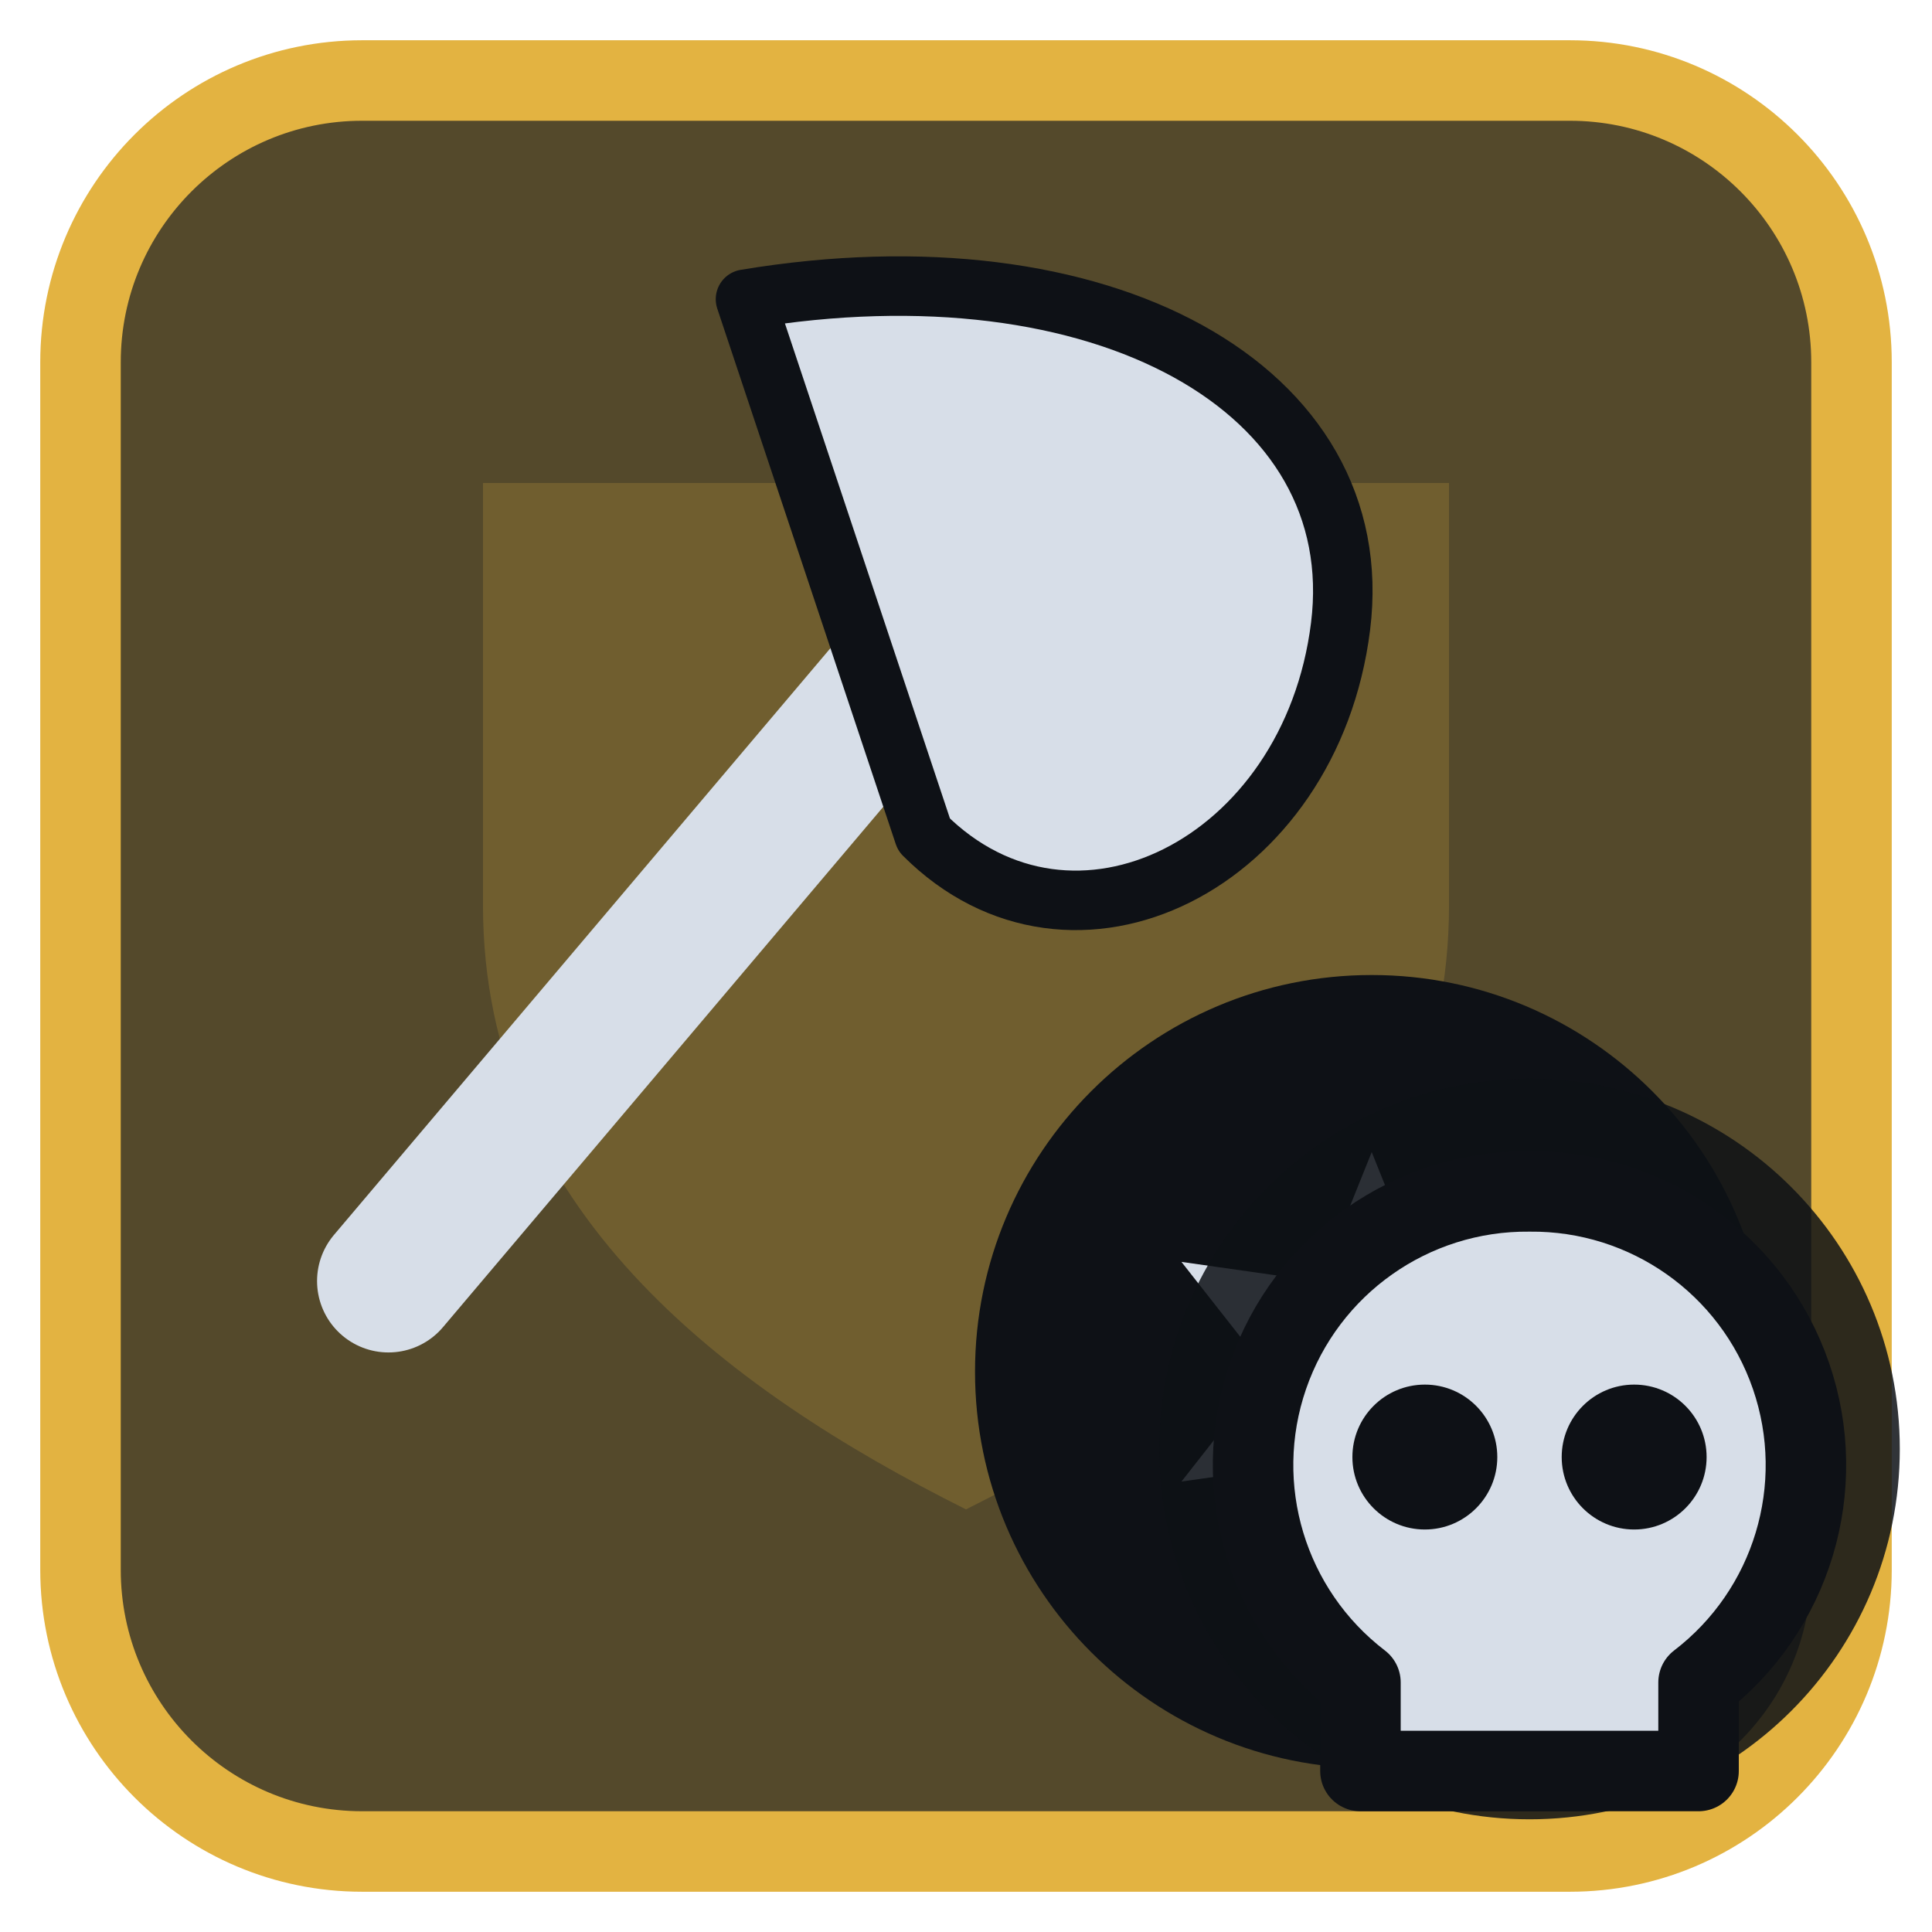
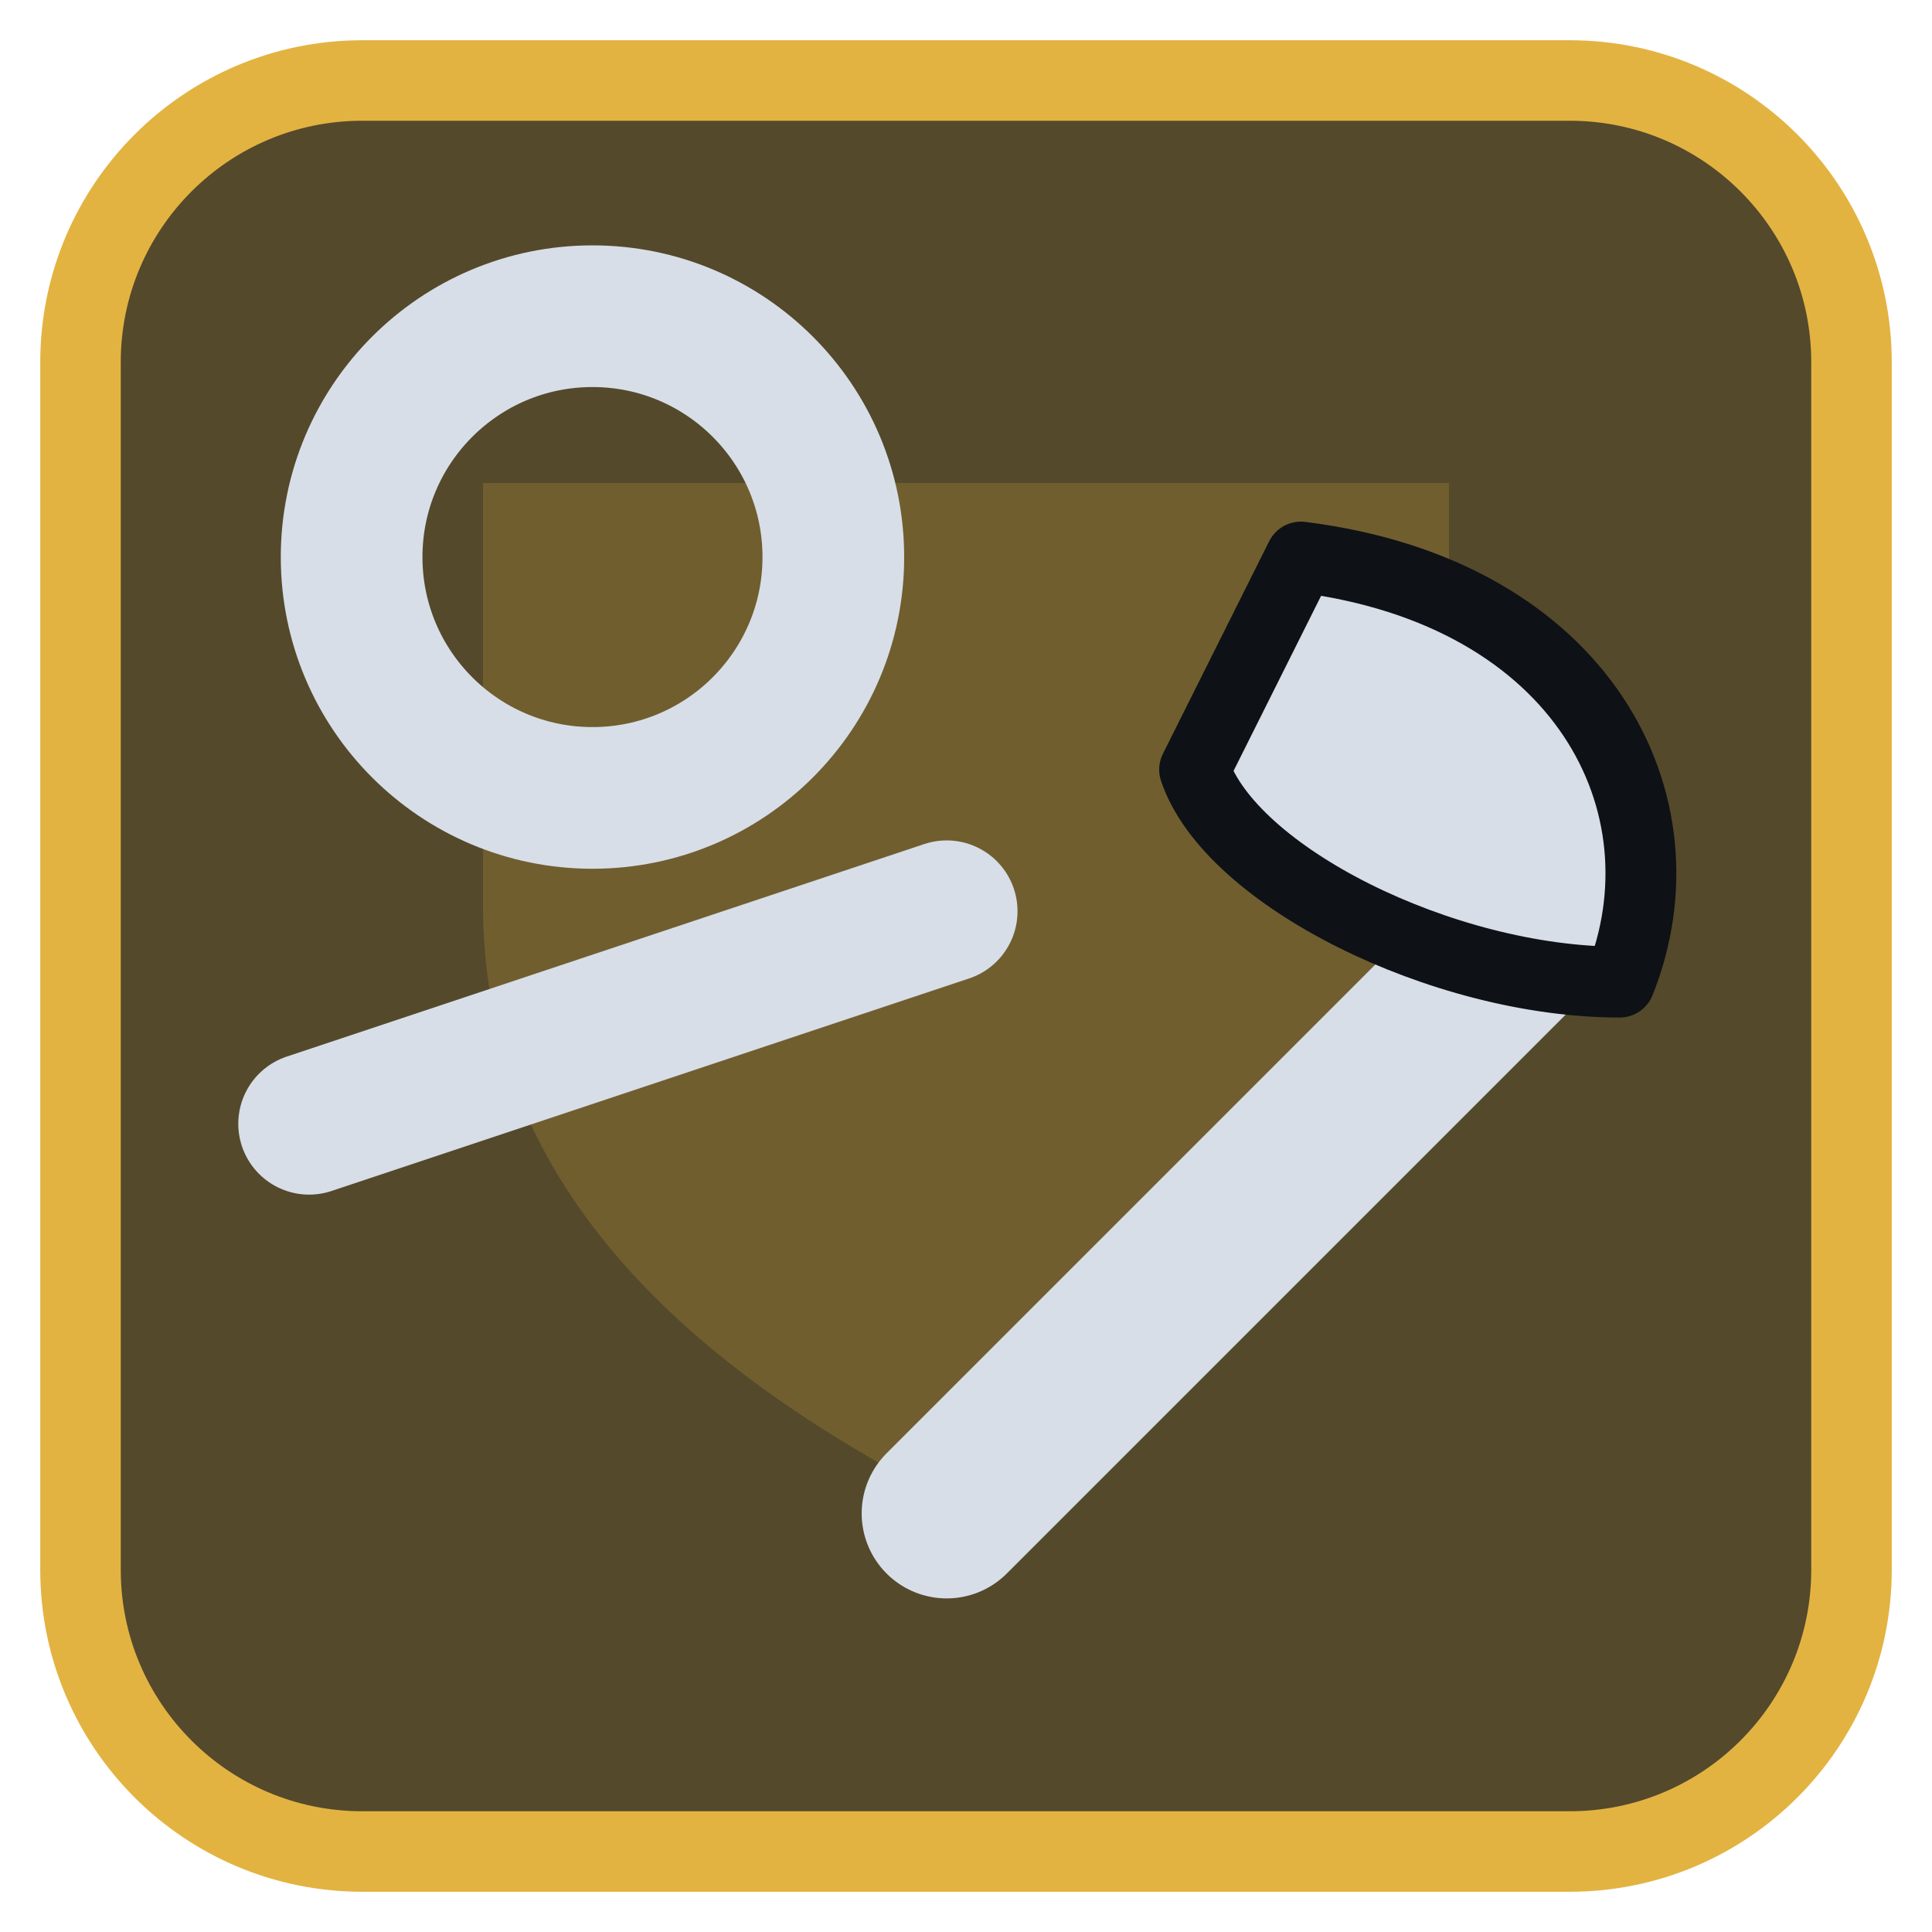
<svg xmlns="http://www.w3.org/2000/svg" viewBox="0 0 24 24" width="24" height="24">
  <rect x="1" y="1" width="22" height="22" rx="3.5" fill="#54492b" stroke="#e3b341" stroke-width="1" />
  <g opacity="0.2" transform="translate(3,3) scale(0.75)">
    <path d="M4 4h16v7c0 5-4 8-8 10-4-2-8-5-8-10z" fill="#e3b341" />
  </g>
  <g transform="translate(1.2,1.2) scale(0.88)">
-     <g transform="translate(10,10) scale(0.84) translate(-12,-12)">
-       <path d="M5 20L16 7" fill="none" stroke="#d7dee8" stroke-width="2.4" stroke-linecap="round" stroke-linejoin="round" />
-       <path d="M11 3.5C17 2.5 21.5 5 21 9C20.5 13 16.5 15 14 12.5Z" fill="#d7dee8" stroke="#0e1116" stroke-width="1" stroke-linejoin="round" />
-     </g>
-     <circle cx="18" cy="18" r="5.6" fill="#0e1116" />
-     <g transform="translate(18,18) scale(0.38) translate(-12,-12)">
-       <path d="M12.00 2.50L14.25 8.10L20.23 7.25L16.50 12.00L20.23 16.75L14.25 15.90L12.00 21.50L9.75 15.90L3.77 16.75L7.50 12.00L3.77 7.25L9.75 8.10Z" fill="#d7dee8" stroke="#0e1116" stroke-width="1" stroke-linejoin="round" />
-     </g>
+     <path d="M12 20L21 11" fill="none" stroke="#d7dee8" stroke-width="2.4" stroke-linecap="round" stroke-linejoin="round" />
+     <path d="M17 6.5C21 7 22.5 10 21.5 12.5C19 12.5 16 11 15.5 9.5Z" fill="#d7dee8" stroke="#0e1116" stroke-width="1" stroke-linejoin="round" />
+     <circle cx="7" cy="6.5" r="3.4" fill="none" stroke="#d7dee8" stroke-width="2" stroke-linecap="round" stroke-linejoin="round" />
+     <path d="M3 14.5L12 11.5" fill="none" stroke="#d7dee8" stroke-width="2" stroke-linecap="round" stroke-linejoin="round" />
  </g>
-   <circle cx="19" cy="18" r="4.6" fill="#0e1116" fill-opacity="0.85" />
-   <path d="M19 14.8a3.4 3.4 0 0 1 2.1 6.1V22h-4.2v-1.1A3.4 3.4 0 0 1 19 14.8z" fill="#d7dee8" stroke="#0e1116" stroke-width="1" stroke-linejoin="round" />
-   <circle cx="17.7" cy="18.1" r="0.9" fill="#0e1116" />
-   <circle cx="20.3" cy="18.1" r="0.9" fill="#0e1116" />
</svg>
